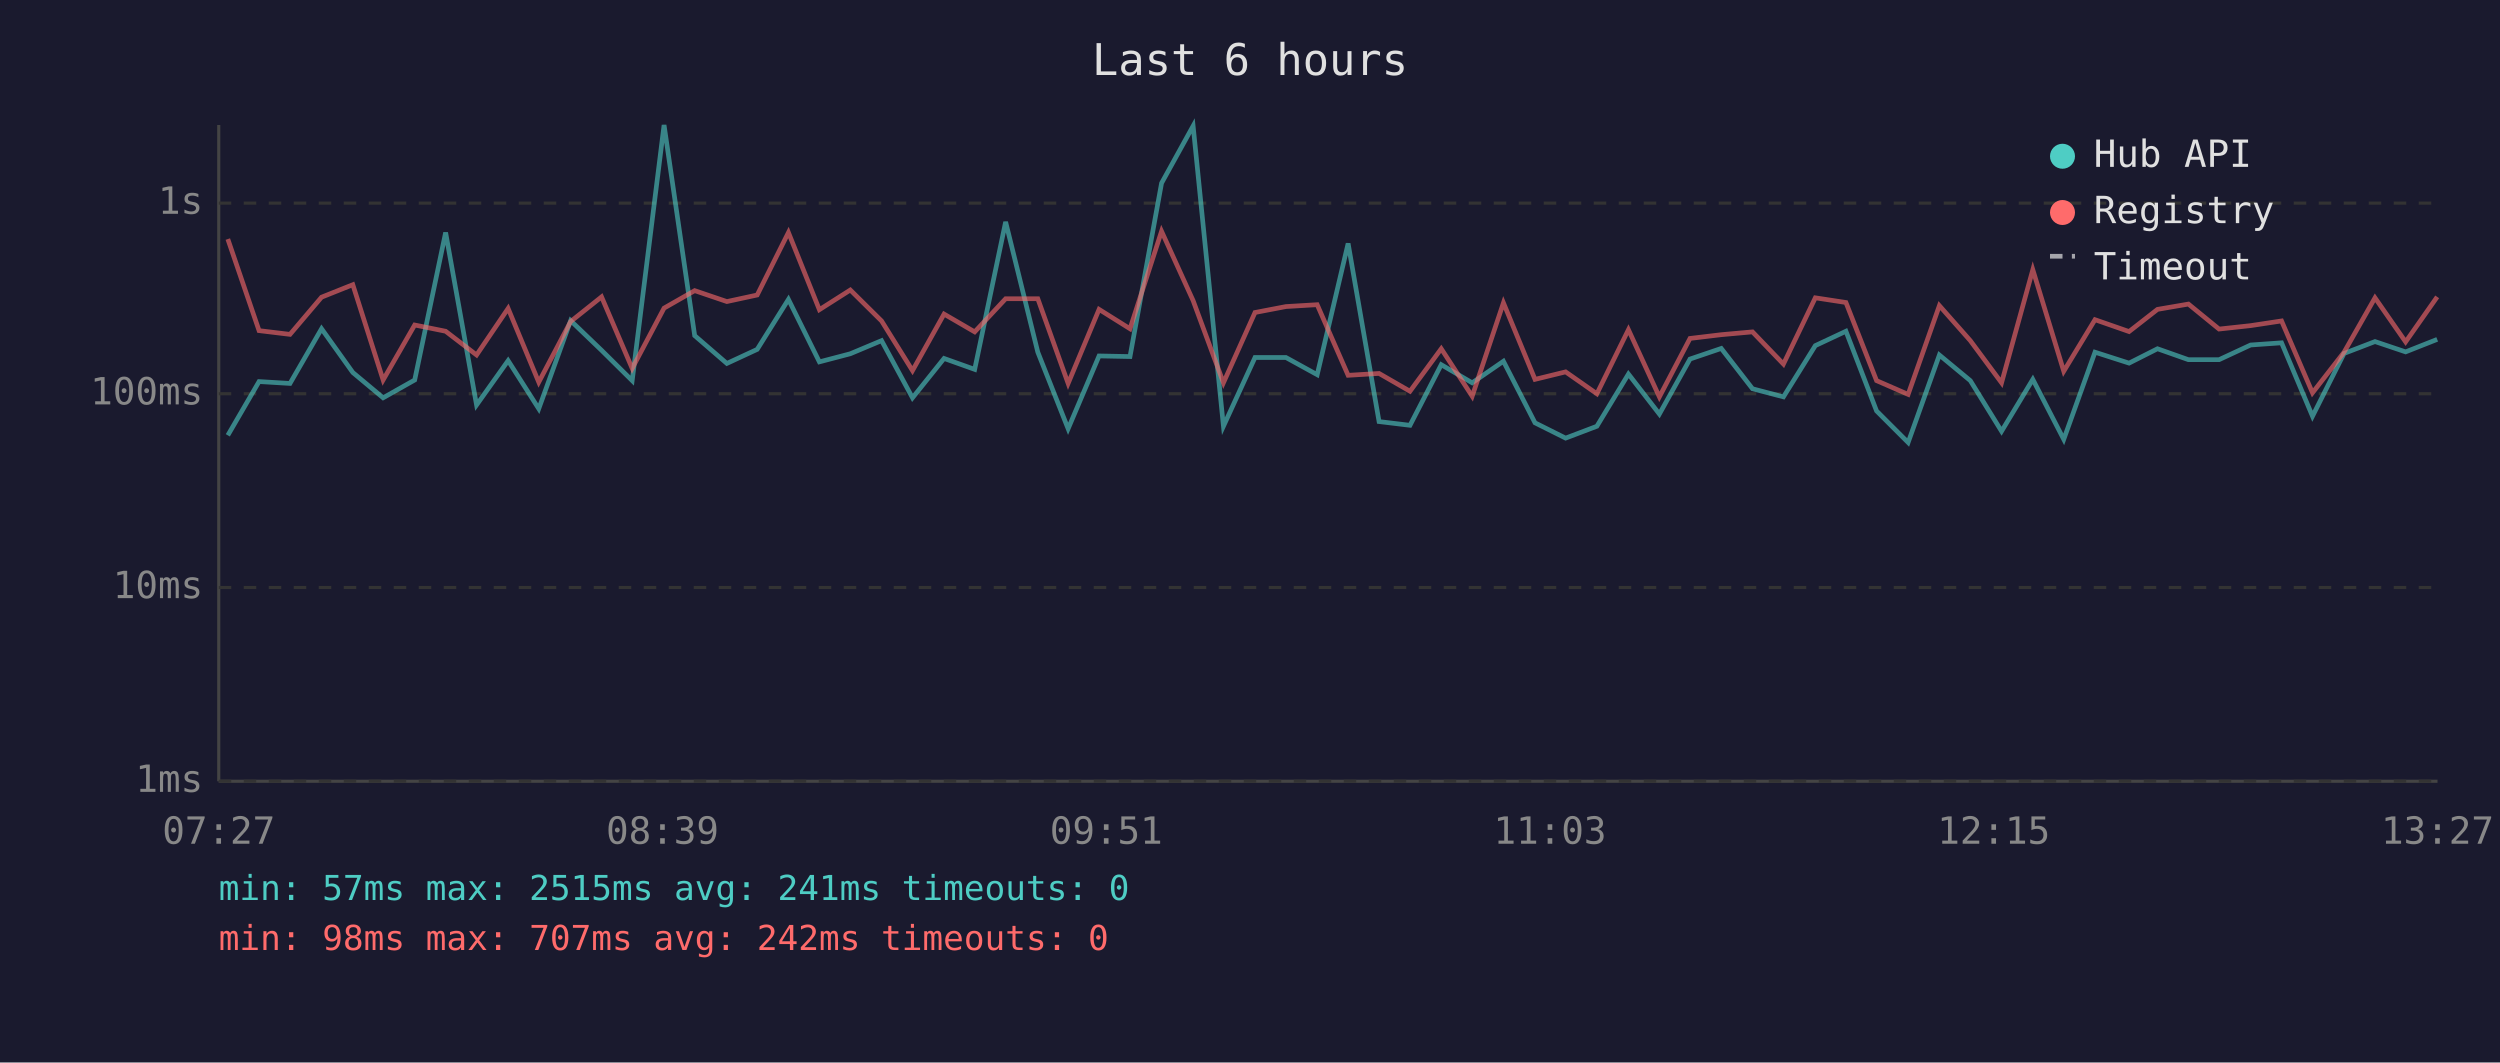
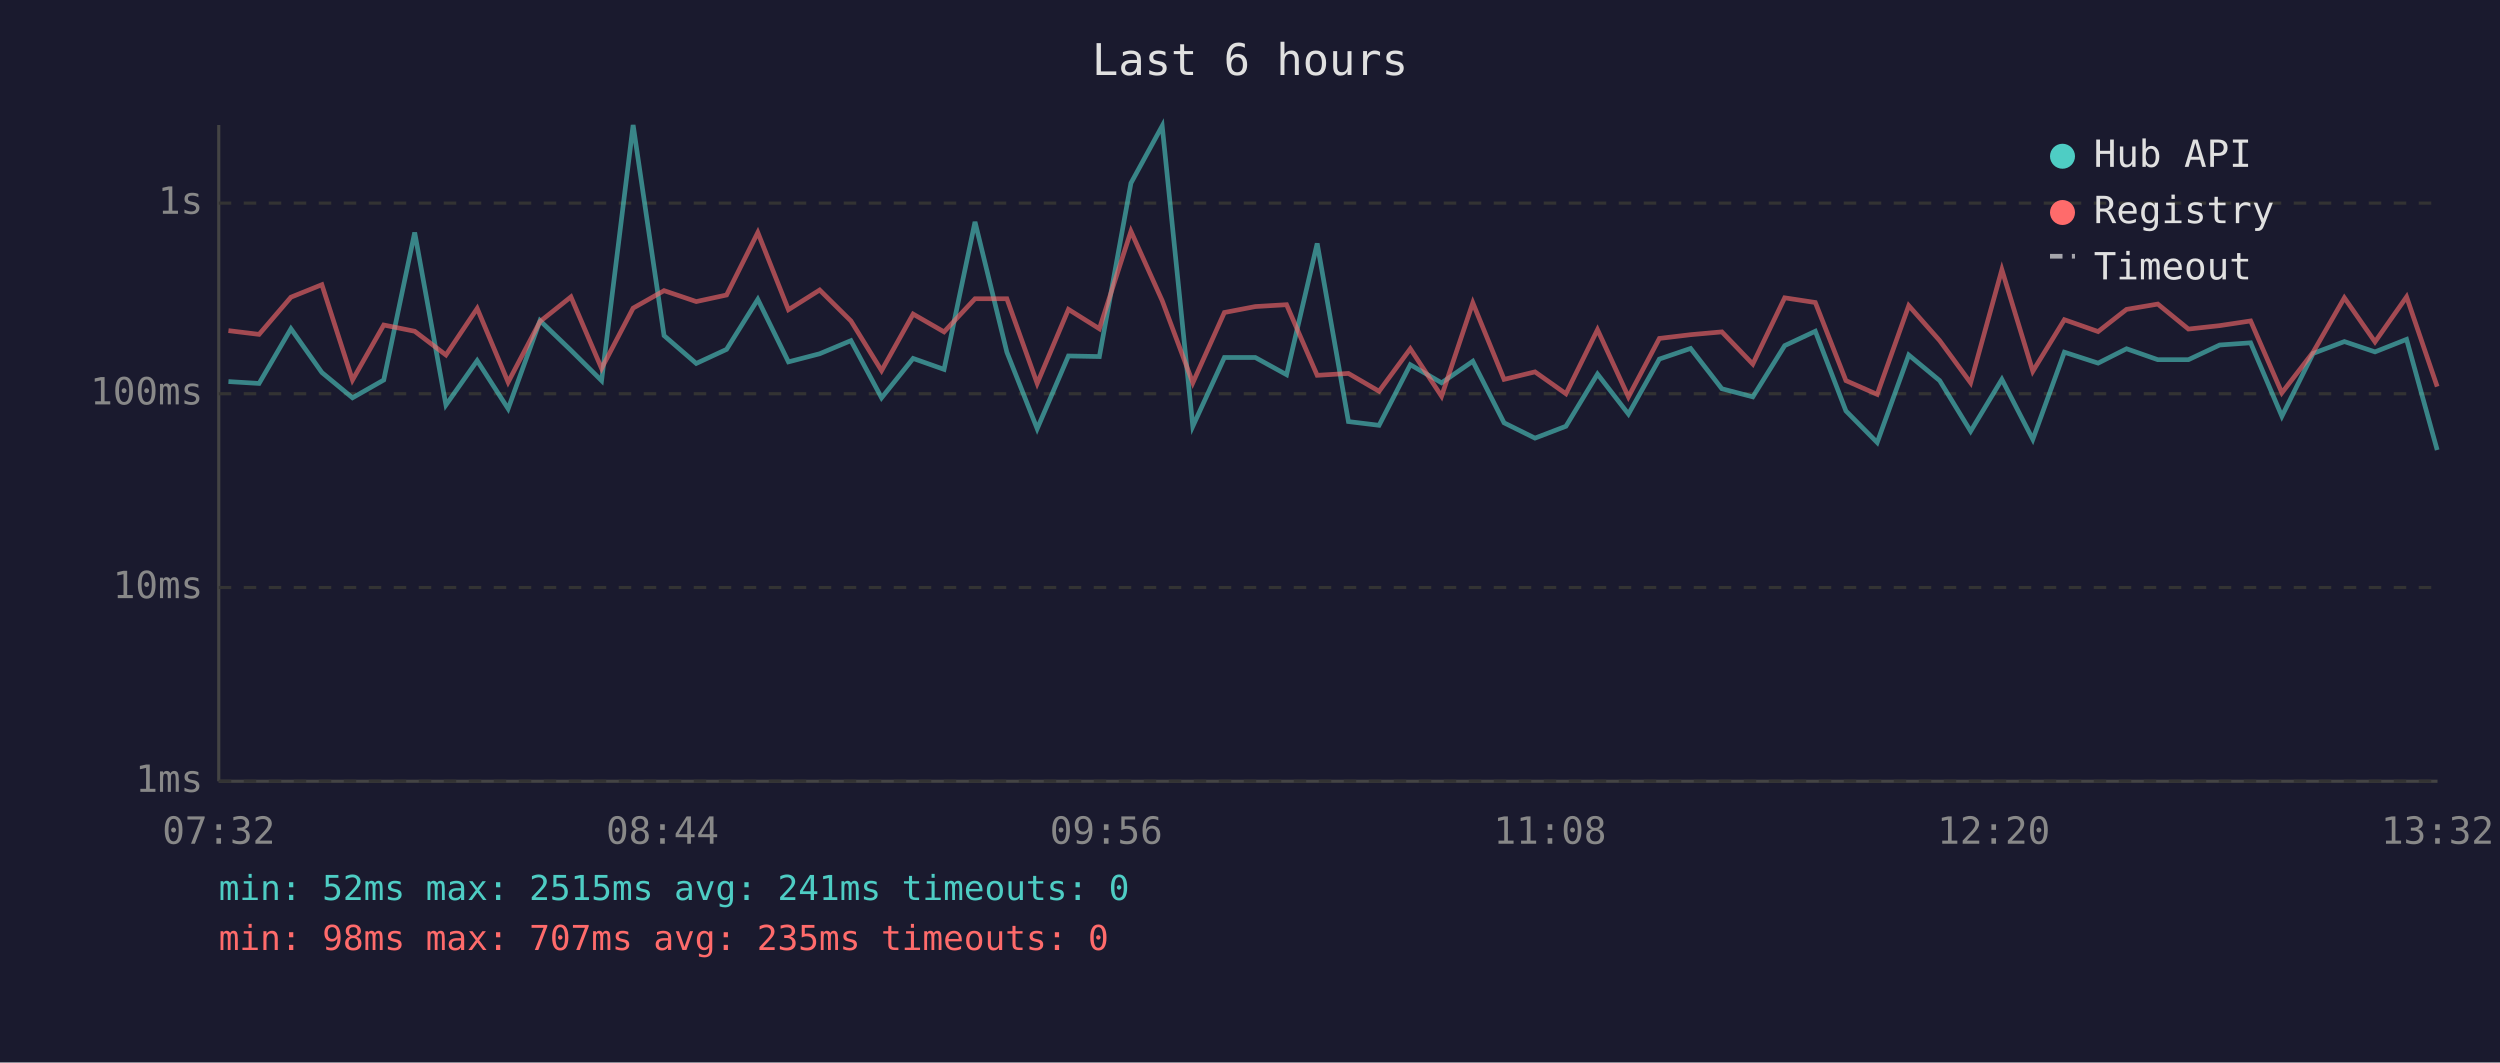
<svg xmlns="http://www.w3.org/2000/svg" viewBox="0 0 800 340" font-family="monospace" font-size="12">
  <rect width="800" height="340" fill="#1a1a2e" />
  <text x="400" y="24" fill="#e0e0e0" font-size="14" text-anchor="middle">Last 6 hours</text>
  <line x1="70" y1="40" x2="70" y2="250" stroke="#444" stroke-width="1" />
  <line x1="70" y1="250" x2="780" y2="250" stroke="#444" stroke-width="1" />
  <line x1="70" y1="250" x2="780" y2="250" stroke="#333" stroke-width="1" stroke-dasharray="4" />
  <text x="65" y="250" fill="#888" text-anchor="end" dominant-baseline="middle">1ms</text>
  <line x1="70" y1="188" x2="780" y2="188" stroke="#333" stroke-width="1" stroke-dasharray="4" />
  <text x="65" y="188" fill="#888" text-anchor="end" dominant-baseline="middle">10ms</text>
  <line x1="70" y1="126" x2="780" y2="126" stroke="#333" stroke-width="1" stroke-dasharray="4" />
  <text x="65" y="126" fill="#888" text-anchor="end" dominant-baseline="middle">100ms</text>
  <line x1="70" y1="65" x2="780" y2="65" stroke="#333" stroke-width="1" stroke-dasharray="4" />
  <text x="65" y="65" fill="#888" text-anchor="end" dominant-baseline="middle">1s</text>
-   <text x="70" y="270" fill="#888" text-anchor="middle">07:27</text>
-   <text x="212" y="270" fill="#888" text-anchor="middle">08:39</text>
-   <text x="354" y="270" fill="#888" text-anchor="middle">09:51</text>
-   <text x="496" y="270" fill="#888" text-anchor="middle">11:03</text>
-   <text x="638" y="270" fill="#888" text-anchor="middle">12:15</text>
-   <text x="780" y="270" fill="#888" text-anchor="middle">13:27</text>
-   <polyline points="72.9,139.3 82.9,122.1 92.8,122.7 102.9,105.2 112.9,119.2 122.6,127.3 132.7,121.6 142.6,74.4 152.5,129.6 162.6,115.4 172.4,130.8 182.6,102.6 192.5,112.1 202.3,121.8 212.5,40.0 222.3,107.4 232.6,116.3 242.3,111.8 252.3,95.8 262.2,115.8 272.1,113.2 282.1,109.0 292.0,127.3 302.1,114.7 311.9,118.2 321.8,71.0 332.1,112.7 341.8,137.2 351.7,113.9 361.6,114.1 371.7,58.6 381.8,40.3 391.5,136.4 401.6,114.4 411.5,114.4 421.5,119.9 431.4,77.9 441.3,134.9 451.2,136.1 461.2,116.7 471.1,122.5 481.1,115.6 491.2,135.3 501.0,140.2 511.0,136.4 521.1,119.7 531.0,132.5 540.8,114.9 550.8,111.5 560.8,124.4 570.7,127.0 580.9,110.6 590.7,106.0 600.5,131.5 610.6,141.6 620.6,113.6 630.5,121.8 640.5,138.0 650.5,121.4 660.4,140.6 670.4,112.7 681.3,116.2 690.4,111.6 700.3,115.1 710.1,115.1 720.2,110.4 730.1,109.7 740.0,133.2 750.1,113.1 760.0,109.3 769.8,112.6 779.9,108.6" fill="none" stroke="#4ecdc4" stroke-width="1.5" opacity="0.6" />
-   <polyline points="72.9,76.5 82.9,105.8 92.8,107.0 102.9,95.1 112.9,91.1 122.6,121.6 132.7,104.0 142.6,106.0 152.5,113.6 162.6,98.7 172.4,122.3 182.6,102.9 192.5,95.0 202.3,117.9 212.5,98.6 222.3,93.0 232.6,96.5 242.3,94.4 252.3,74.4 262.2,99.1 272.1,92.8 282.1,102.7 292.0,118.6 302.1,100.5 311.9,106.2 321.8,95.6 332.1,95.6 341.8,122.7 351.7,99.0 361.6,105.2 371.7,74.0 381.8,96.2 391.5,122.5 401.6,100.0 411.5,98.1 421.5,97.5 431.4,120.1 441.3,119.5 451.2,125.2 461.2,111.6 471.1,126.8 481.1,96.9 491.2,121.4 501.0,119.0 511.0,126.0 521.1,105.5 531.0,127.0 540.8,108.3 550.8,107.1 560.8,106.2 570.7,116.5 580.9,95.3 590.7,96.8 600.5,121.8 610.6,126.2 620.6,97.8 630.5,109.0 640.5,122.5 650.5,86.3 660.4,118.8 670.4,102.3 681.3,106.1 690.4,99.0 700.3,97.3 710.1,105.3 720.2,104.2 730.1,102.7 740.0,125.7 750.1,112.7 760.0,95.3 769.8,109.4 779.9,95.0" fill="none" stroke="#ff6b6b" stroke-width="1.5" opacity="0.6" />
+   <text x="70" y="270" fill="#888" text-anchor="middle">07:32</text>
+   <text x="212" y="270" fill="#888" text-anchor="middle">08:44</text>
+   <text x="354" y="270" fill="#888" text-anchor="middle">09:56</text>
+   <text x="496" y="270" fill="#888" text-anchor="middle">11:08</text>
+   <text x="638" y="270" fill="#888" text-anchor="middle">12:20</text>
+   <text x="780" y="270" fill="#888" text-anchor="middle">13:32</text>
+   <polyline points="73.1,122.1 82.9,122.7 93.1,105.2 103.0,119.2 112.8,127.3 122.8,121.6 132.7,74.4 142.7,129.6 152.7,115.4 162.6,130.8 172.8,102.6 182.7,112.1 192.5,121.8 202.6,40.0 212.5,107.4 222.8,116.3 232.5,111.8 242.5,95.8 252.3,115.8 262.3,113.2 272.3,109.0 282.1,127.3 292.2,114.7 302.1,118.2 312.0,71.0 322.2,112.7 331.9,137.2 341.9,113.9 351.8,114.1 361.9,58.6 371.9,40.3 381.7,136.4 391.8,114.4 401.7,114.4 411.7,119.9 421.5,77.9 431.5,134.9 441.3,136.1 451.3,116.7 461.3,122.5 471.3,115.6 481.3,135.3 491.2,140.2 501.1,136.4 511.2,119.7 521.1,132.5 531.0,114.9 541.0,111.5 551.0,124.4 560.9,127.0 571.1,110.6 580.9,106.0 590.7,131.5 600.7,141.6 610.8,113.6 620.7,121.8 630.6,138.0 640.6,121.4 650.5,140.6 660.6,112.7 671.4,116.2 680.5,111.6 690.5,115.1 700.3,115.1 710.3,110.4 720.2,109.7 730.2,133.2 740.2,113.1 750.2,109.3 760.0,112.6 770.1,108.6 779.9,144.0" fill="none" stroke="#4ecdc4" stroke-width="1.5" opacity="0.6" />
+   <polyline points="73.1,105.8 82.9,107.0 93.1,95.1 103.0,91.1 112.8,121.6 122.8,104.0 132.7,106.0 142.7,113.6 152.7,98.7 162.6,122.3 172.8,102.9 182.7,95.0 192.5,117.9 202.6,98.6 212.5,93.0 222.8,96.5 232.5,94.4 242.5,74.4 252.3,99.1 262.3,92.8 272.3,102.7 282.1,118.6 292.2,100.5 302.1,106.2 312.0,95.6 322.2,95.6 331.9,122.7 341.9,99.0 351.8,105.2 361.9,74.0 371.9,96.2 381.7,122.5 391.8,100.0 401.7,98.1 411.7,97.5 421.5,120.1 431.5,119.5 441.3,125.2 451.3,111.6 461.3,126.8 471.3,96.9 481.3,121.4 491.2,119.0 501.1,126.0 511.2,105.5 521.1,127.0 531.0,108.3 541.0,107.1 551.0,106.2 560.9,116.5 571.1,95.3 580.9,96.8 590.7,121.8 600.7,126.2 610.8,97.8 620.7,109.0 630.6,122.5 640.6,86.3 650.5,118.8 660.6,102.3 671.4,106.1 680.5,99.0 690.5,97.3 700.3,105.3 710.3,104.2 720.2,102.7 730.2,125.7 740.2,112.7 750.2,95.3 760.0,109.4 770.1,95.0 779.9,123.7" fill="none" stroke="#ff6b6b" stroke-width="1.5" opacity="0.6" />
  <circle cx="660" cy="50" r="4" fill="#4ecdc4" />
  <text x="670" y="50" fill="#e0e0e0" dominant-baseline="middle">Hub API</text>
  <circle cx="660" cy="68" r="4" fill="#ff6b6b" />
  <text x="670" y="68" fill="#e0e0e0" dominant-baseline="middle">Registry</text>
  <line x1="656" y1="82" x2="664" y2="82" stroke="#e0e0e0" stroke-width="1.5" stroke-dasharray="4,3" opacity="0.7" />
  <text x="670" y="86" fill="#e0e0e0" dominant-baseline="middle">Timeout</text>
-   <text x="70" y="288" fill="#4ecdc4" font-size="11">min: 57ms  max: 2515ms  avg: 241ms  timeouts: 0</text>
-   <text x="70" y="304" fill="#ff6b6b" font-size="11">min: 98ms  max: 707ms  avg: 242ms  timeouts: 0</text>
+   <text x="70" y="288" fill="#4ecdc4" font-size="11">min: 52ms  max: 2515ms  avg: 241ms  timeouts: 0</text>
+   <text x="70" y="304" fill="#ff6b6b" font-size="11">min: 98ms  max: 707ms  avg: 235ms  timeouts: 0</text>
</svg>
